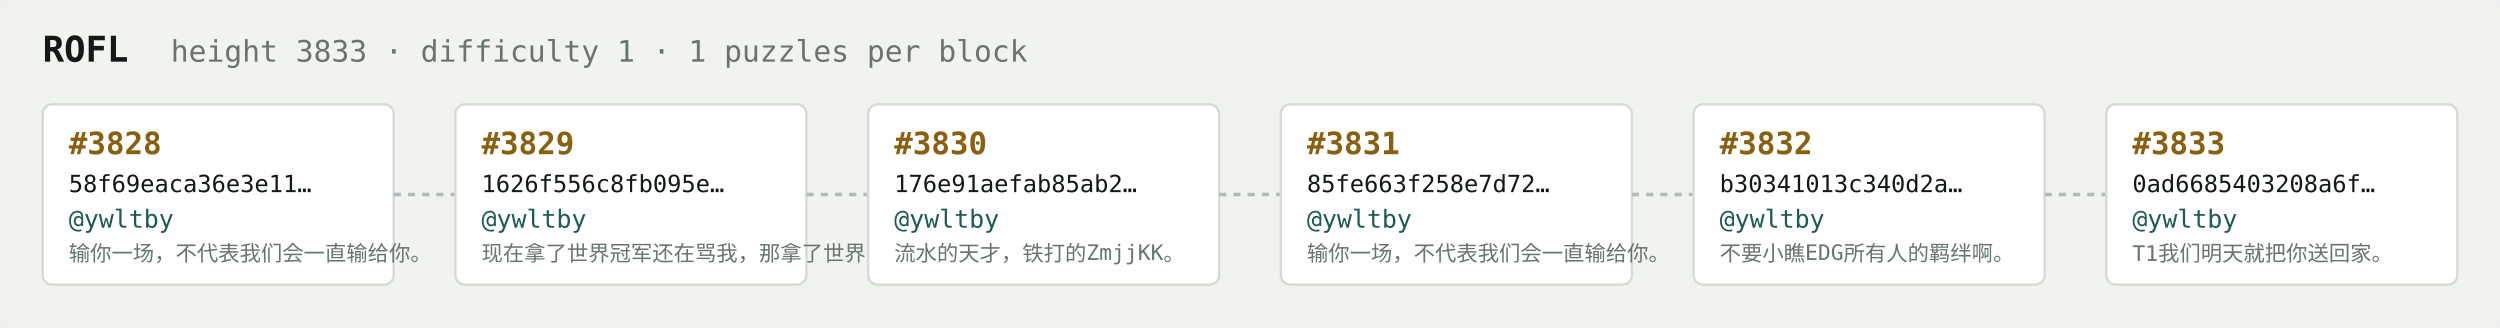
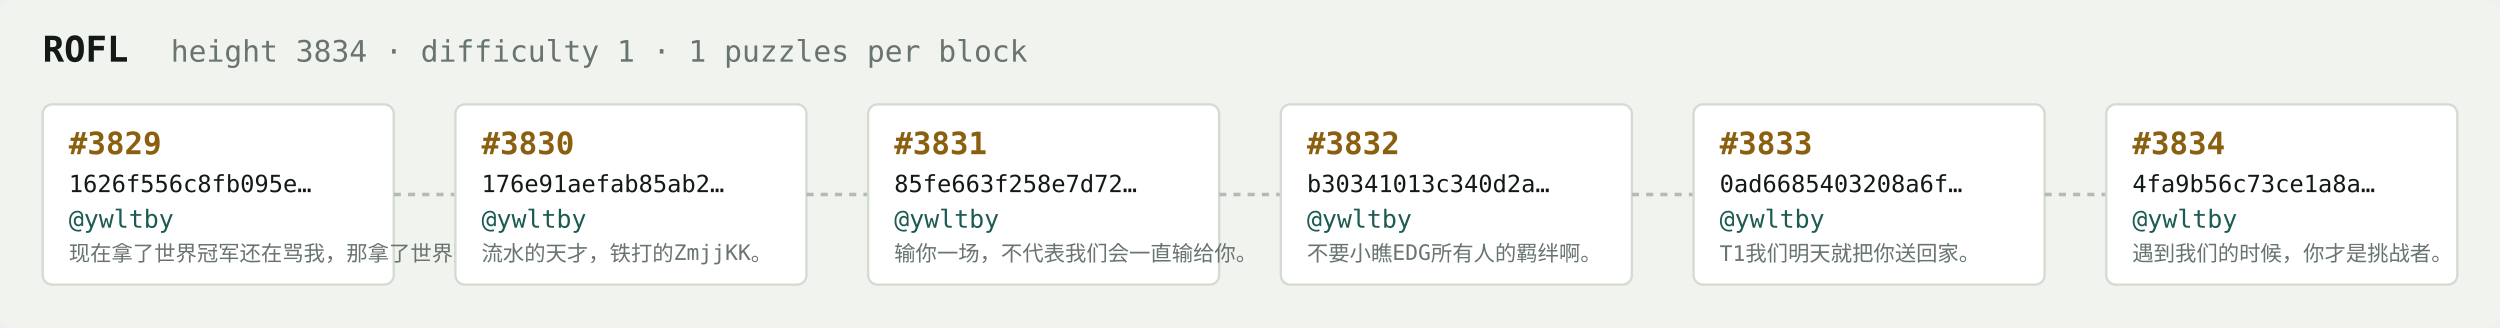
<svg xmlns="http://www.w3.org/2000/svg" width="1054" height="138" viewBox="0 0 1054 138" font-family="ui-monospace,SFMono-Regular,Menlo,monospace">
  <rect fill="#f1f3ef" width="1054" height="138" rx="6" />
  <text x="18" y="26" fill="#121916" font-size="15" font-weight="700">ROFL</text>
-   <text x="72" y="26" fill="#68746e" font-size="12.5">height 3833 · difficulty 1 · 1 puzzles per block</text>
+   <text x="72" y="26" fill="#68746e" font-size="12.5">height 3834 · difficulty 1 · 1 puzzles per block</text>
  <rect x="18" y="44" width="148" height="76" rx="4" fill="#ffffff" stroke="#d5dbd2" stroke-width="1" />
-   <text x="29" y="65" fill="#8a5f10" font-size="13" font-weight="700">#3828</text>
-   <text x="29" y="81" fill="#121916" font-size="10">58f69eaca36e3e11…</text>
+   <text x="29" y="65" fill="#8a5f10" font-size="13" font-weight="700">#3829</text>
+   <text x="29" y="81" fill="#121916" font-size="10">1626f556c8fb095e…</text>
  <text x="29" y="96" fill="#1c5b52" font-size="10.5">@ywltby</text>
-   <text x="29" y="110" fill="#68746e" font-size="9">输你一场，不代表我们会一直输给你。</text>
+   <text x="29" y="110" fill="#68746e" font-size="9">现在拿了世界冠军还在骂我，那拿了世界冠军有…</text>
  <line x1="166" y1="82.0" x2="192" y2="82.0" stroke="#b3bcb4" stroke-width="1.5" stroke-dasharray="3 3" />
  <rect x="192" y="44" width="148" height="76" rx="4" fill="#ffffff" stroke="#d5dbd2" stroke-width="1" />
-   <text x="203" y="65" fill="#8a5f10" font-size="13" font-weight="700">#3829</text>
-   <text x="203" y="81" fill="#121916" font-size="10">1626f556c8fb095e…</text>
+   <text x="203" y="65" fill="#8a5f10" font-size="13" font-weight="700">#3830</text>
+   <text x="203" y="81" fill="#121916" font-size="10">176e91aefab85ab2…</text>
  <text x="203" y="96" fill="#1c5b52" font-size="10.5">@ywltby</text>
-   <text x="203" y="110" fill="#68746e" font-size="9">现在拿了世界冠军还在骂我，那拿了世界冠军有…</text>
+   <text x="203" y="110" fill="#68746e" font-size="9">流水的天才，铁打的ZmjjKK。</text>
  <line x1="340" y1="82.0" x2="366" y2="82.0" stroke="#b3bcb4" stroke-width="1.5" stroke-dasharray="3 3" />
  <rect x="366" y="44" width="148" height="76" rx="4" fill="#ffffff" stroke="#d5dbd2" stroke-width="1" />
-   <text x="377" y="65" fill="#8a5f10" font-size="13" font-weight="700">#3830</text>
-   <text x="377" y="81" fill="#121916" font-size="10">176e91aefab85ab2…</text>
+   <text x="377" y="65" fill="#8a5f10" font-size="13" font-weight="700">#3831</text>
+   <text x="377" y="81" fill="#121916" font-size="10">85fe663f258e7d72…</text>
  <text x="377" y="96" fill="#1c5b52" font-size="10.5">@ywltby</text>
-   <text x="377" y="110" fill="#68746e" font-size="9">流水的天才，铁打的ZmjjKK。</text>
+   <text x="377" y="110" fill="#68746e" font-size="9">输你一场，不代表我们会一直输给你。</text>
  <line x1="514" y1="82.0" x2="540" y2="82.0" stroke="#b3bcb4" stroke-width="1.5" stroke-dasharray="3 3" />
  <rect x="540" y="44" width="148" height="76" rx="4" fill="#ffffff" stroke="#d5dbd2" stroke-width="1" />
-   <text x="551" y="65" fill="#8a5f10" font-size="13" font-weight="700">#3831</text>
-   <text x="551" y="81" fill="#121916" font-size="10">85fe663f258e7d72…</text>
+   <text x="551" y="65" fill="#8a5f10" font-size="13" font-weight="700">#3832</text>
+   <text x="551" y="81" fill="#121916" font-size="10">b30341013c340d2a…</text>
  <text x="551" y="96" fill="#1c5b52" font-size="10.5">@ywltby</text>
-   <text x="551" y="110" fill="#68746e" font-size="9">输你一场，不代表我们会一直输给你。</text>
+   <text x="551" y="110" fill="#68746e" font-size="9">不要小瞧EDG所有人的羁绊啊。</text>
  <line x1="688" y1="82.0" x2="714" y2="82.0" stroke="#b3bcb4" stroke-width="1.5" stroke-dasharray="3 3" />
  <rect x="714" y="44" width="148" height="76" rx="4" fill="#ffffff" stroke="#d5dbd2" stroke-width="1" />
-   <text x="725" y="65" fill="#8a5f10" font-size="13" font-weight="700">#3832</text>
-   <text x="725" y="81" fill="#121916" font-size="10">b30341013c340d2a…</text>
+   <text x="725" y="65" fill="#8a5f10" font-size="13" font-weight="700">#3833</text>
+   <text x="725" y="81" fill="#121916" font-size="10">0ad6685403208a6f…</text>
  <text x="725" y="96" fill="#1c5b52" font-size="10.5">@ywltby</text>
-   <text x="725" y="110" fill="#68746e" font-size="9">不要小瞧EDG所有人的羁绊啊。</text>
+   <text x="725" y="110" fill="#68746e" font-size="9">T1我们明天就把你送回家。</text>
  <line x1="862" y1="82.0" x2="888" y2="82.0" stroke="#b3bcb4" stroke-width="1.5" stroke-dasharray="3 3" />
  <rect x="888" y="44" width="148" height="76" rx="4" fill="#ffffff" stroke="#d5dbd2" stroke-width="1" />
-   <text x="899" y="65" fill="#8a5f10" font-size="13" font-weight="700">#3833</text>
-   <text x="899" y="81" fill="#121916" font-size="10">0ad6685403208a6f…</text>
+   <text x="899" y="65" fill="#8a5f10" font-size="13" font-weight="700">#3834</text>
+   <text x="899" y="81" fill="#121916" font-size="10">4fa9b56c73ce1a8a…</text>
  <text x="899" y="96" fill="#1c5b52" font-size="10.5">@ywltby</text>
-   <text x="899" y="110" fill="#68746e" font-size="9">T1我们明天就把你送回家。</text>
+   <text x="899" y="110" fill="#68746e" font-size="9">遇到我们的时候，你才是挑战者。</text>
</svg>
